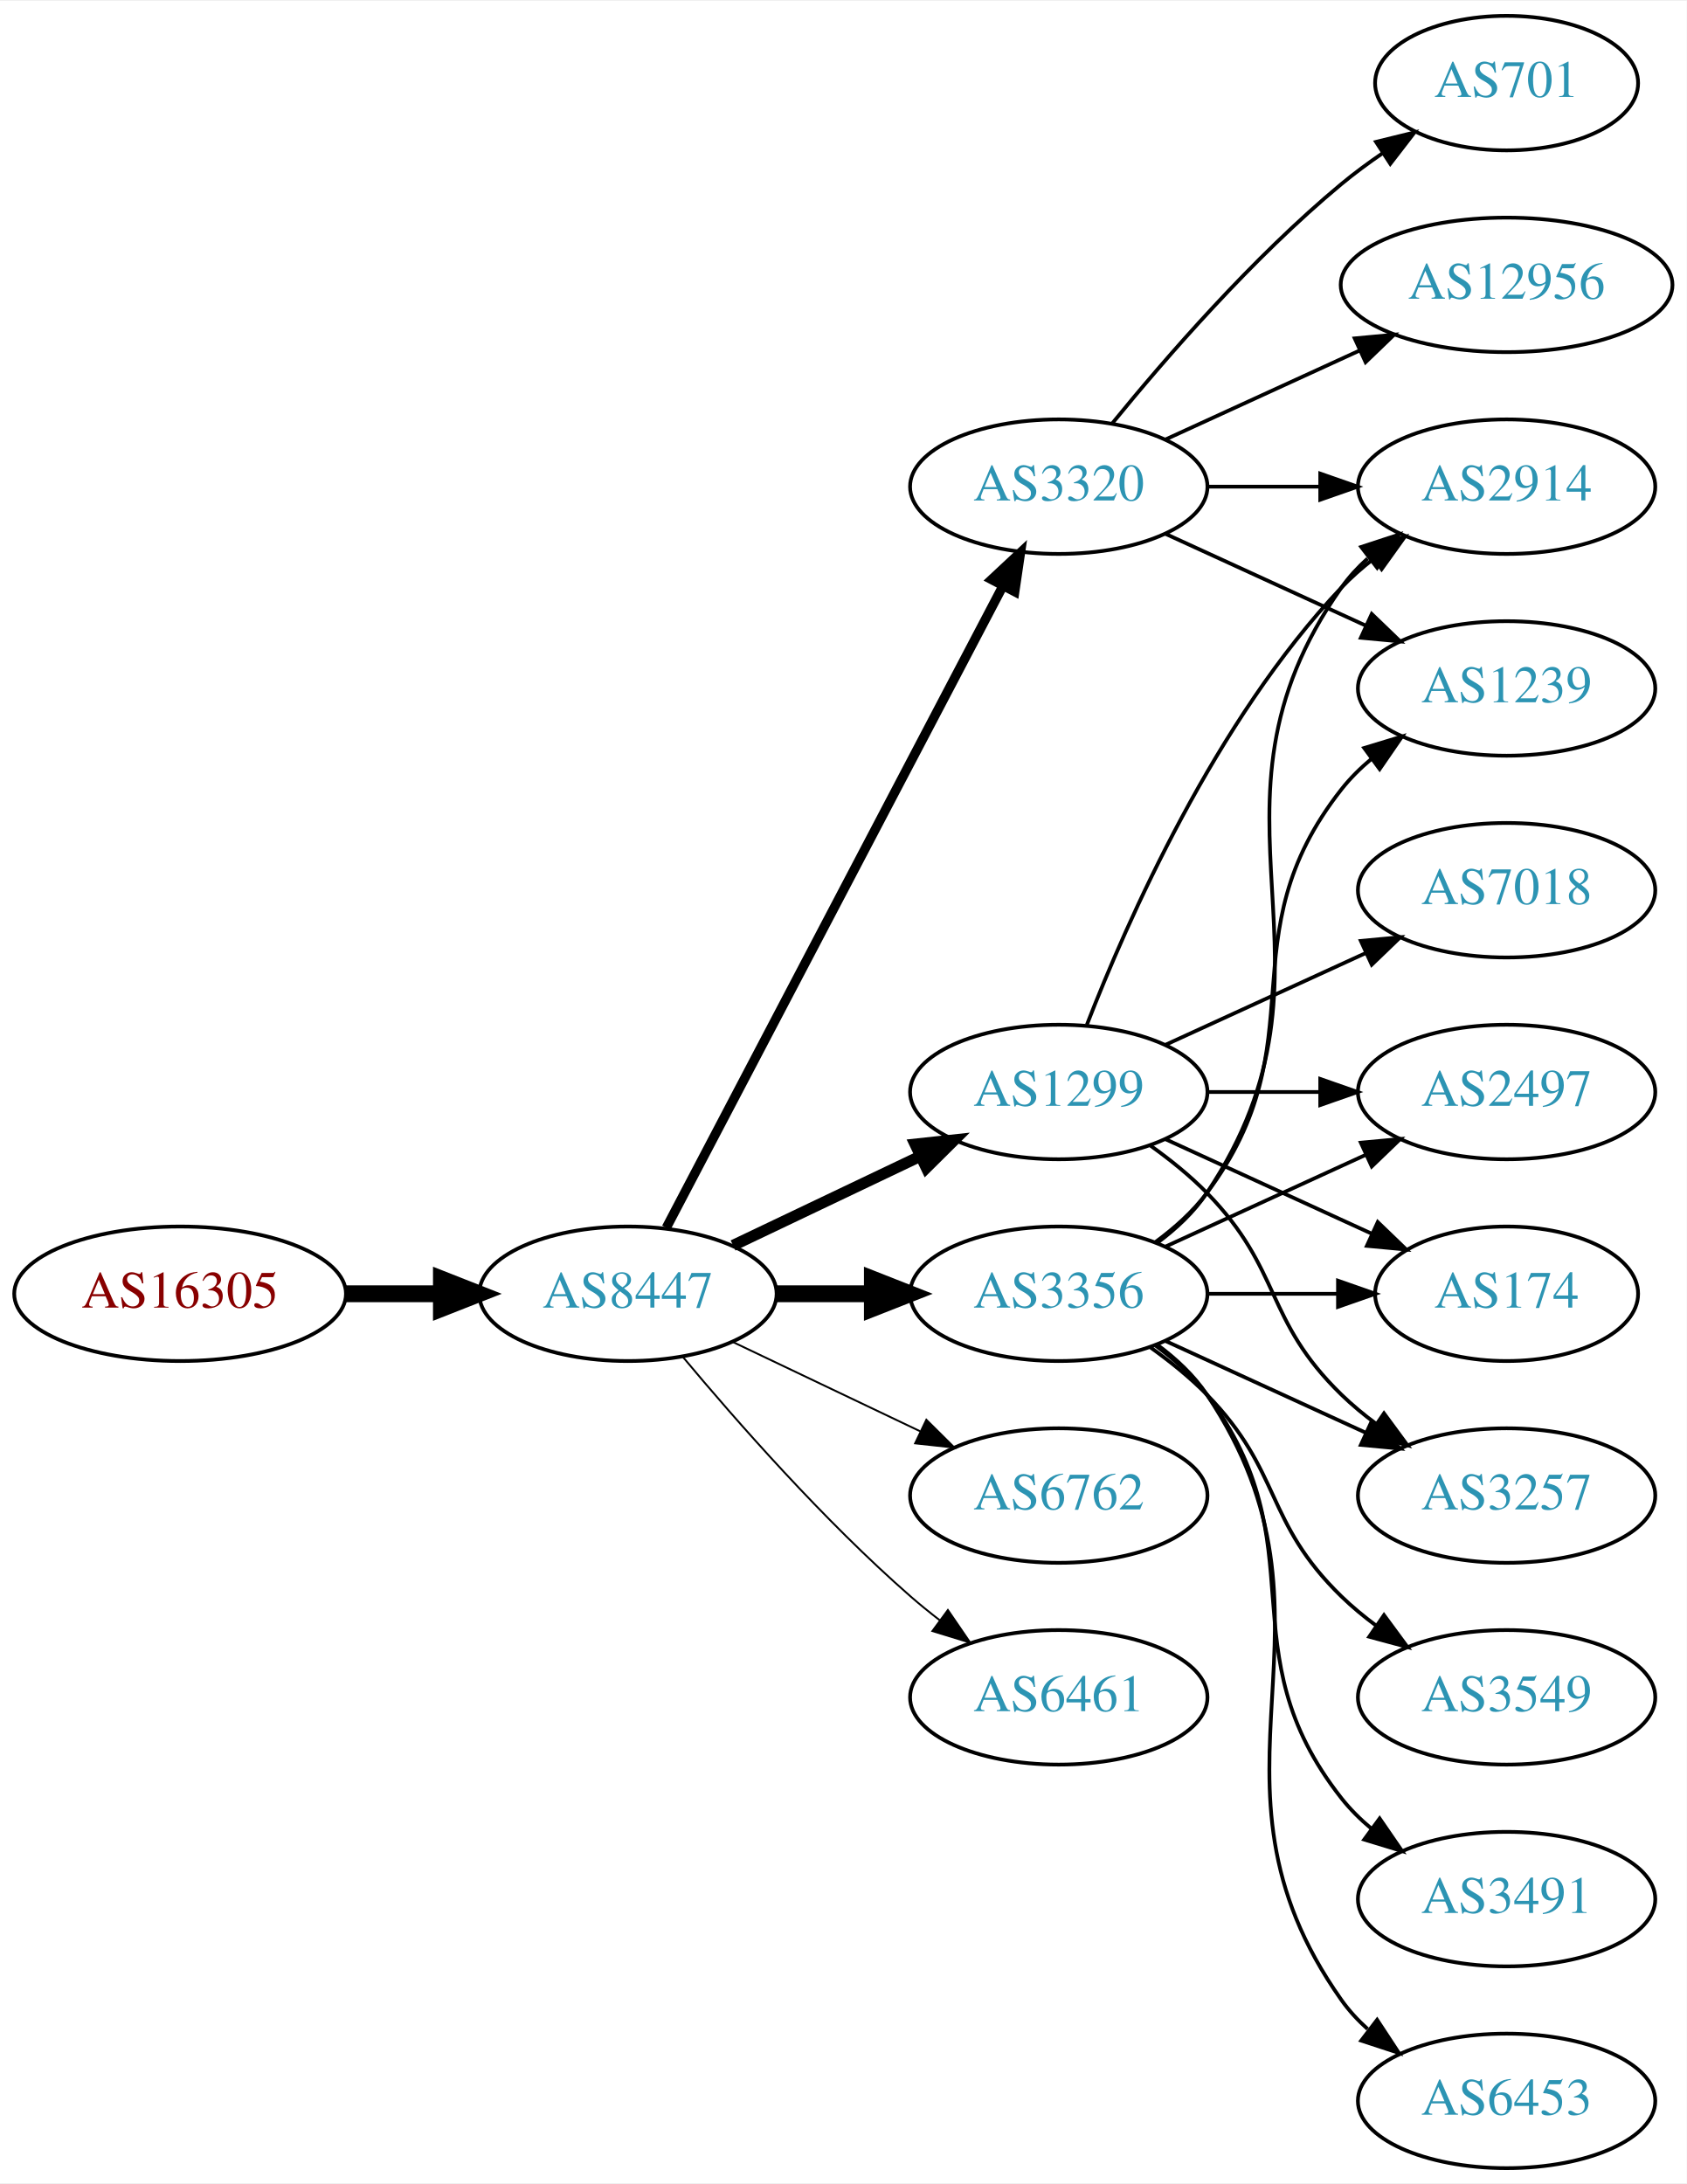
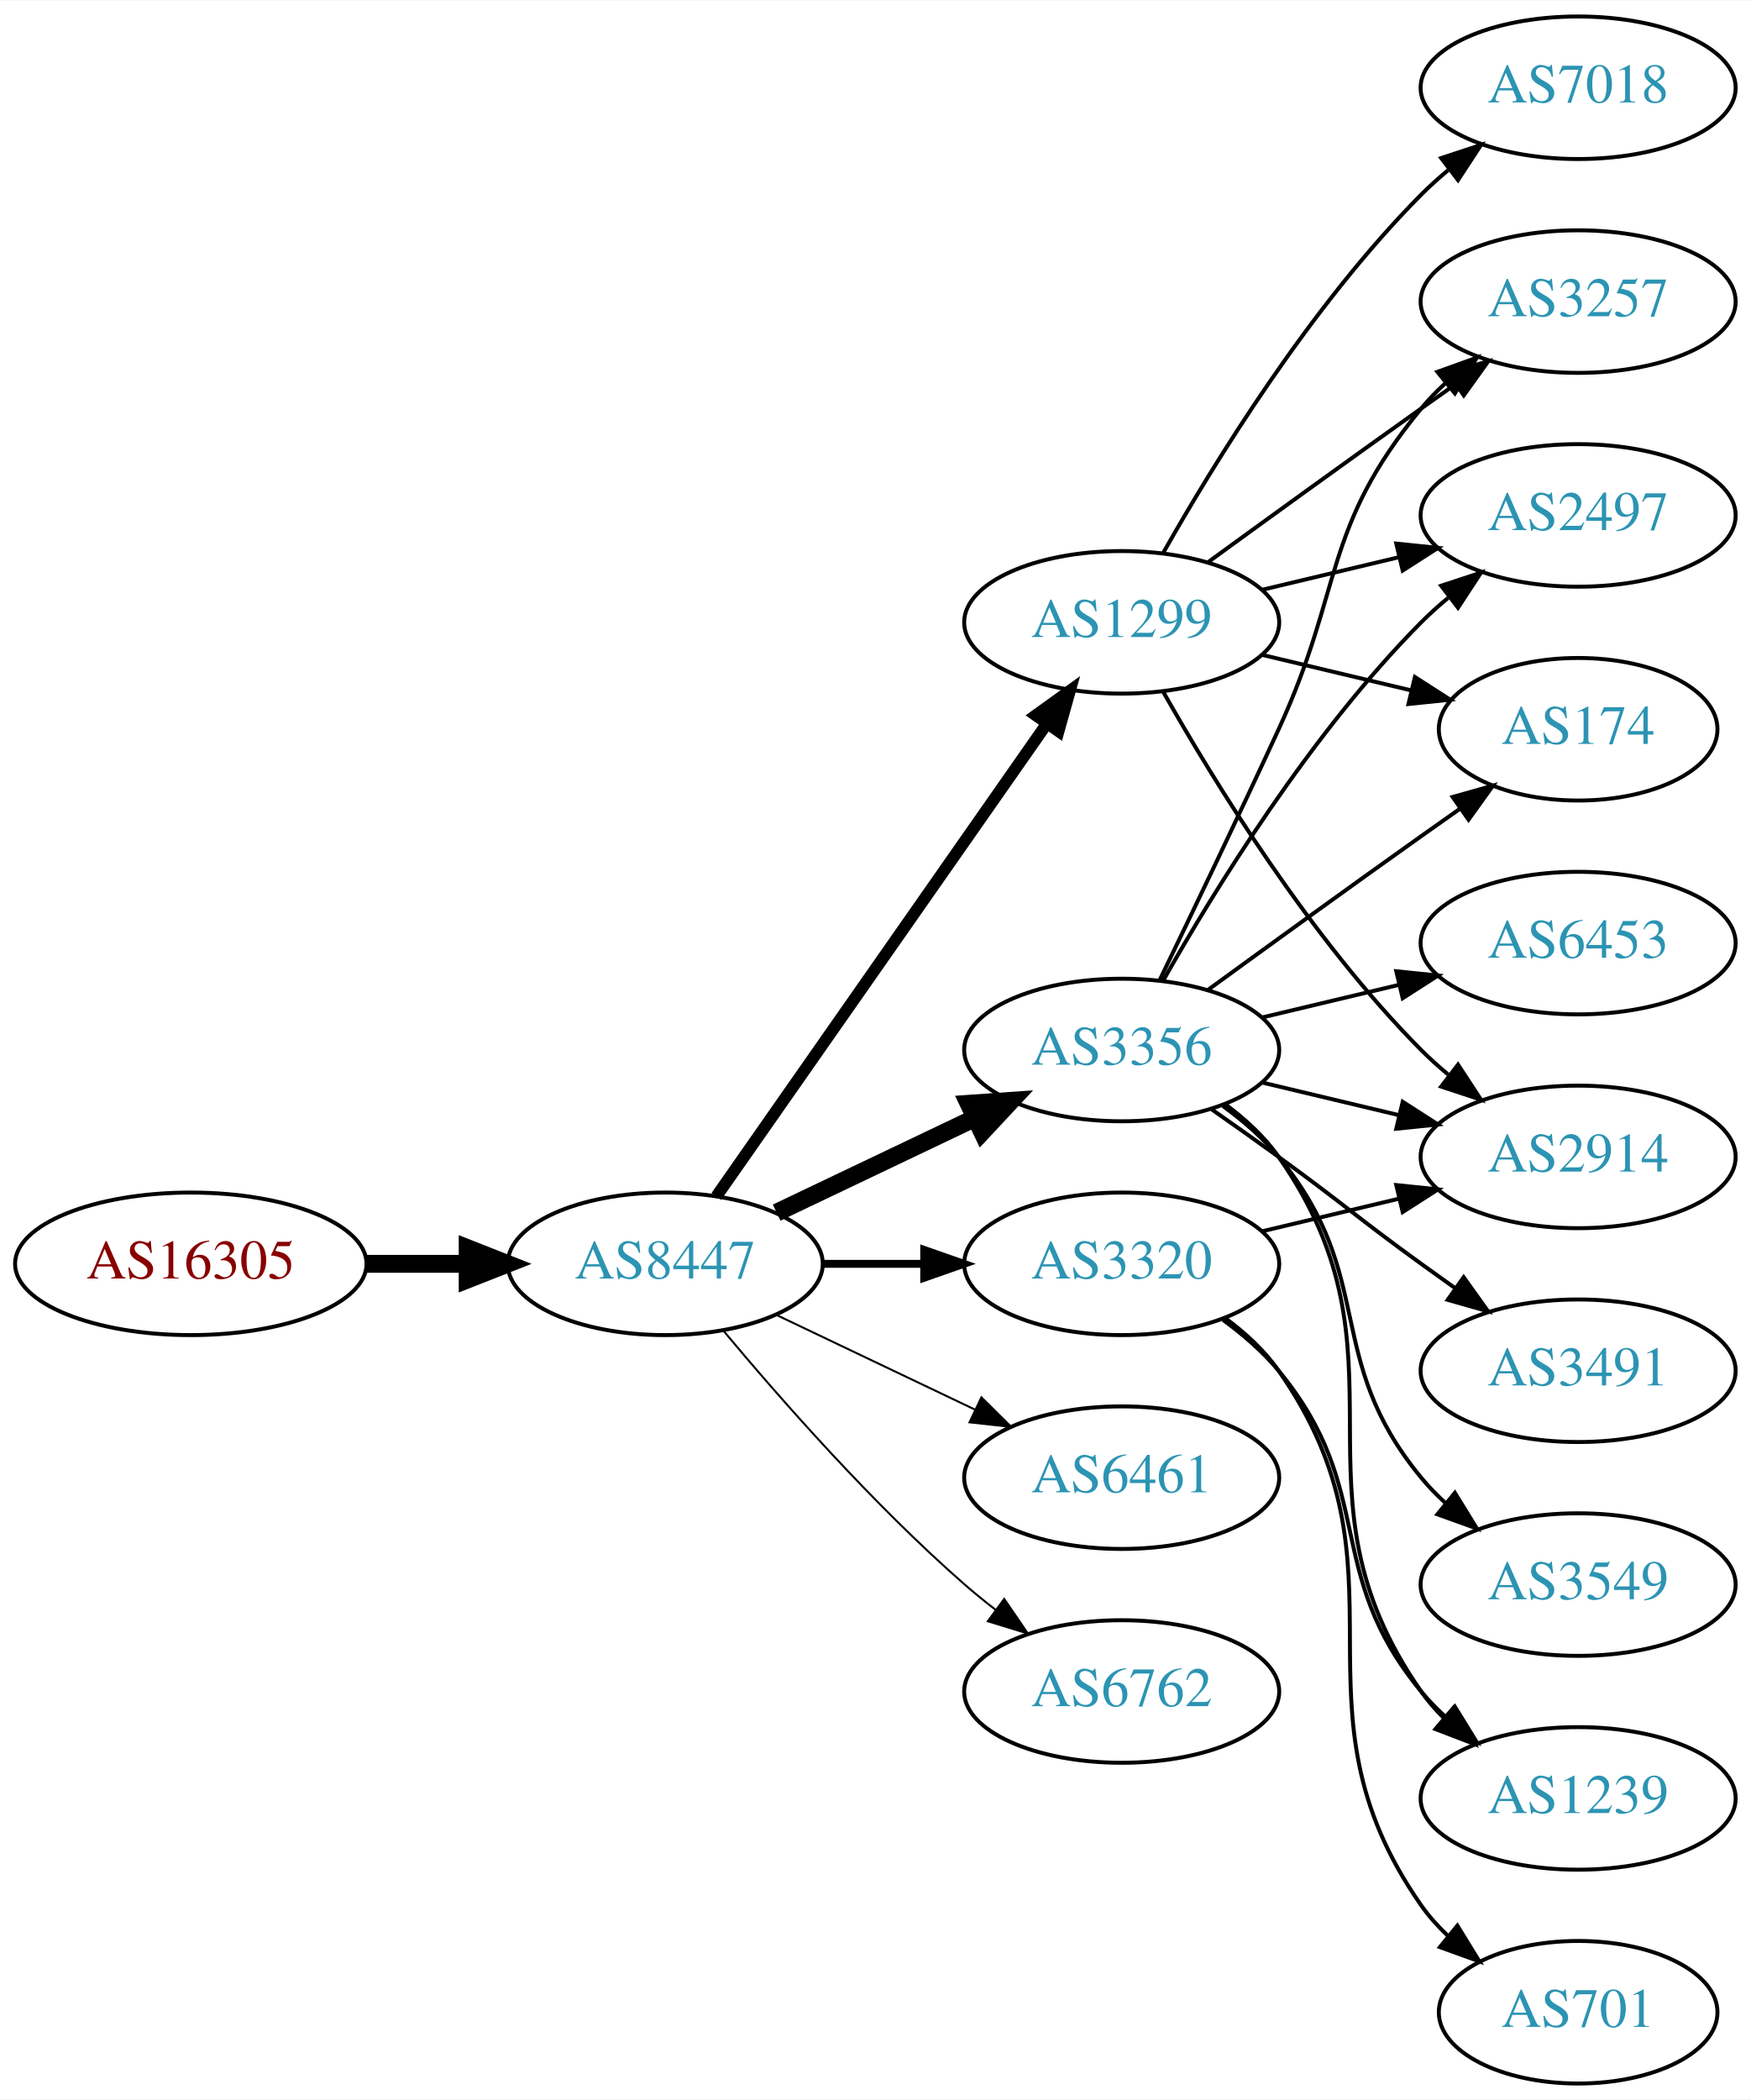
- <svg xmlns="http://www.w3.org/2000/svg" xmlns:xlink="http://www.w3.org/1999/xlink" width="451pt" height="584pt" viewBox="0.00 0.00 451.37 584.00">
-   <g id="graph0" class="graph" transform="scale(1 1) rotate(0) translate(4 580)">
-     <polygon fill="white" stroke="none" points="-4,4 -4,-580 447.37,-580 447.37,4 -4,4" />
+ <svg xmlns="http://www.w3.org/2000/svg" xmlns:xlink="http://www.w3.org/1999/xlink" width="442pt" height="530pt" viewBox="0.00 0.00 442.27 530.00">
+   <g id="graph0" class="graph" transform="scale(1 1) rotate(0) translate(4 526)">
+     <polygon fill="white" stroke="none" points="-4,4 -4,-526 438.271,-526 438.271,4 -4,4" />
    <g id="node1" class="node">
      <g id="a_node1">
        <a xlink:href="/asn/16305" xlink:title="AS16305 ~ A1 Telekom Austria AG [AT]">
-           <ellipse fill="#ffffff" stroke="black" cx="44.196" cy="-234" rx="44.393" ry="18" />
-           <text text-anchor="middle" x="44.196" y="-230.3" font-family="Times,serif" font-size="14.00" fill="#880000">AS16305</text>
+           <ellipse fill="#ffffff" stroke="black" cx="44.196" cy="-207" rx="44.393" ry="18" />
+           <text text-anchor="middle" x="44.196" y="-203.3" font-family="Times,serif" font-size="14.00" fill="#880000">AS16305</text>
        </a>
      </g>
    </g>
    <g id="node2" class="node">
      <g id="a_node2">
        <a xlink:href="/asn/8447" xlink:title="AS8447 ~ A1 Telekom Austria AG [AT]">
-           <ellipse fill="#ffffff" stroke="black" cx="164.039" cy="-234" rx="39.794" ry="18" />
-           <text text-anchor="middle" x="164.039" y="-230.3" font-family="Times,serif" font-size="14.00" fill="#2c94b3">AS8447</text>
+           <ellipse fill="#ffffff" stroke="black" cx="164.039" cy="-207" rx="39.794" ry="18" />
+           <text text-anchor="middle" x="164.039" y="-203.3" font-family="Times,serif" font-size="14.00" fill="#2c94b3">AS8447</text>
        </a>
      </g>
    </g>
    <g id="edge1" class="edge">
-       <path fill="none" stroke="black" stroke-width="4.5" d="M88.407,-234C96.72,-234 105.482,-234 113.965,-234" />
-       <polygon fill="black" stroke="black" stroke-width="4.5" points="114.123,-237.938 124.123,-234 114.123,-230.063 114.123,-237.938" />
+       <path fill="none" stroke="black" stroke-width="4.5" d="M88.407,-207C96.72,-207 105.482,-207 113.965,-207" />
+       <polygon fill="black" stroke="black" stroke-width="4.5" points="114.123,-210.938 124.123,-207 114.123,-203.063 114.123,-210.938" />
    </g>
    <g id="node3" class="node">
      <g id="a_node3">
        <a xlink:href="/asn/3356" xlink:title="AS3356 ~ Level 3 Parent, LLC [US]">
-           <ellipse fill="#ffffff" stroke="black" cx="279.332" cy="-234" rx="39.794" ry="18" />
-           <text text-anchor="middle" x="279.332" y="-230.3" font-family="Times,serif" font-size="14.00" fill="#2c94b3">AS3356</text>
+           <ellipse fill="#ffffff" stroke="black" cx="279.332" cy="-261" rx="39.794" ry="18" />
+           <text text-anchor="middle" x="279.332" y="-257.3" font-family="Times,serif" font-size="14.00" fill="#2c94b3">AS3356</text>
        </a>
      </g>
    </g>
    <g id="edge2" class="edge">
-       <path fill="none" stroke="black" stroke-width="4.5" d="M203.711,-234C211.914,-234 220.678,-234 229.21,-234" />
-       <polygon fill="black" stroke="black" stroke-width="4.5" points="229.449,-237.938 239.449,-234 229.449,-230.063 229.449,-237.938" />
+       <path fill="none" stroke="black" stroke-width="4.5" d="M192.175,-219.934C207.169,-227.081 225.99,-236.052 242.213,-243.785" />
+       <polygon fill="black" stroke="black" stroke-width="4.5" points="240.695,-247.423 251.417,-248.171 244.084,-240.314 240.695,-247.423" />
    </g>
    <g id="node4" class="node">
      <g id="a_node4">
        <a xlink:href="/asn/1299" xlink:title="AS1299 ~ Telia Carrier [EU]">
-           <ellipse fill="#ffffff" stroke="black" cx="279.332" cy="-288" rx="39.794" ry="18" />
-           <text text-anchor="middle" x="279.332" y="-284.3" font-family="Times,serif" font-size="14.00" fill="#2c94b3">AS1299</text>
+           <ellipse fill="#ffffff" stroke="black" cx="279.332" cy="-369" rx="39.794" ry="18" />
+           <text text-anchor="middle" x="279.332" y="-365.3" font-family="Times,serif" font-size="14.00" fill="#2c94b3">AS1299</text>
        </a>
      </g>
    </g>
    <g id="edge3" class="edge">
-       <path fill="none" stroke="black" stroke-width="3" d="M192.175,-246.934C207.169,-254.081 225.99,-263.052 242.213,-270.785" />
-       <polygon fill="black" stroke="black" stroke-width="3" points="240.884,-274.028 251.417,-275.171 243.895,-267.709 240.884,-274.028" />
+       <path fill="none" stroke="black" stroke-width="3" d="M176.949,-224.031C196.871,-252.517 237.06,-309.985 260.41,-343.374" />
+       <polygon fill="black" stroke="black" stroke-width="3" points="257.641,-345.521 266.24,-351.71 263.377,-341.509 257.641,-345.521" />
    </g>
    <g id="node5" class="node">
      <g id="a_node5">
-         <a xlink:href="/asn/6762" xlink:title="AS6762 ~ TELECOM ITALIA SPARKLE S.p.A. [IT]">
-           <ellipse fill="#ffffff" stroke="black" cx="279.332" cy="-180" rx="39.794" ry="18" />
-           <text text-anchor="middle" x="279.332" y="-176.3" font-family="Times,serif" font-size="14.00" fill="#2c94b3">AS6762</text>
+         <a xlink:href="/asn/3320" xlink:title="AS3320 ~ DTAG [DE]">
+           <ellipse fill="#ffffff" stroke="black" cx="279.332" cy="-207" rx="39.794" ry="18" />
+           <text text-anchor="middle" x="279.332" y="-203.3" font-family="Times,serif" font-size="14.00" fill="#2c94b3">AS3320</text>
        </a>
      </g>
    </g>
    <g id="edge4" class="edge">
-       <path fill="none" stroke="black" stroke-width="0.5" d="M192.175,-221.066C207.169,-213.919 225.99,-204.948 242.213,-197.215" />
-       <polygon fill="black" stroke="black" stroke-width="0.5" points="243.895,-200.291 251.417,-192.829 240.884,-193.972 243.895,-200.291" />
+       <path fill="none" stroke="black" stroke-width="2" d="M203.711,-207C211.914,-207 220.678,-207 229.21,-207" />
+       <polygon fill="black" stroke="black" stroke-width="2" points="229.449,-210.5 239.449,-207 229.449,-203.5 229.449,-210.5" />
    </g>
    <g id="node6" class="node">
      <g id="a_node6">
        <a xlink:href="/asn/6461" xlink:title="AS6461 ~ Zayo Bandwidth [US]">
-           <ellipse fill="#ffffff" stroke="black" cx="279.332" cy="-126" rx="39.794" ry="18" />
-           <text text-anchor="middle" x="279.332" y="-122.3" font-family="Times,serif" font-size="14.00" fill="#2c94b3">AS6461</text>
+           <ellipse fill="#ffffff" stroke="black" cx="279.332" cy="-153" rx="39.794" ry="18" />
+           <text text-anchor="middle" x="279.332" y="-149.3" font-family="Times,serif" font-size="14.00" fill="#2c94b3">AS6461</text>
        </a>
      </g>
    </g>
    <g id="edge5" class="edge">
-       <path fill="none" stroke="black" stroke-width="0.5" d="M178.669,-217.183C192.951,-200.071 216.498,-173.255 239.685,-153 242.151,-150.846 244.789,-148.706 247.487,-146.628" />
-       <polygon fill="black" stroke="black" stroke-width="0.5" points="249.66,-149.375 255.641,-140.63 245.512,-143.736 249.66,-149.375" />
+       <path fill="none" stroke="black" stroke-width="0.5" d="M192.175,-194.066C207.169,-186.919 225.99,-177.948 242.213,-170.215" />
+       <polygon fill="black" stroke="black" stroke-width="0.5" points="243.895,-173.291 251.417,-165.829 240.884,-166.972 243.895,-173.291" />
    </g>
    <g id="node7" class="node">
      <g id="a_node7">
-         <a xlink:href="/asn/3320" xlink:title="AS3320 ~ DTAG [DE]">
-           <ellipse fill="#ffffff" stroke="black" cx="279.332" cy="-450" rx="39.794" ry="18" />
-           <text text-anchor="middle" x="279.332" y="-446.3" font-family="Times,serif" font-size="14.00" fill="#2c94b3">AS3320</text>
+         <a xlink:href="/asn/6762" xlink:title="AS6762 ~ TELECOM ITALIA SPARKLE S.p.A. [IT]">
+           <ellipse fill="#ffffff" stroke="black" cx="279.332" cy="-99" rx="39.794" ry="18" />
+           <text text-anchor="middle" x="279.332" y="-95.3" font-family="Times,serif" font-size="14.00" fill="#2c94b3">AS6762</text>
        </a>
      </g>
    </g>
    <g id="edge6" class="edge">
-       <path fill="none" stroke="black" stroke-width="2.5" d="M174.31,-251.676C194.151,-289.505 240.829,-378.499 264.316,-423.278" />
-       <polygon fill="black" stroke="black" stroke-width="2.5" points="261.347,-425.152 269.091,-432.383 267.546,-421.901 261.347,-425.152" />
+       <path fill="none" stroke="black" stroke-width="0.5" d="M178.669,-190.183C192.951,-173.071 216.498,-146.255 239.685,-126 242.151,-123.846 244.789,-121.706 247.487,-119.628" />
+       <polygon fill="black" stroke="black" stroke-width="0.5" points="249.66,-122.375 255.641,-113.63 245.512,-116.736 249.66,-122.375" />
    </g>
    <g id="node8" class="node">
      <g id="a_node8">
-         <a xlink:href="/asn/2497" xlink:title="AS2497 ~ Internet Initiative Japan Inc. [JP]">
-           <ellipse fill="#ffffff" stroke="black" cx="399.174" cy="-288" rx="39.794" ry="18" />
-           <text text-anchor="middle" x="399.174" y="-284.3" font-family="Times,serif" font-size="14.00" fill="#2c94b3">AS2497</text>
+         <a xlink:href="/asn/6453" xlink:title="AS6453 ~ TATA COMMUNICATIONS (AMERICA) INC [US]">
+           <ellipse fill="#ffffff" stroke="black" cx="394.625" cy="-288" rx="39.794" ry="18" />
+           <text text-anchor="middle" x="394.625" y="-284.3" font-family="Times,serif" font-size="14.00" fill="#2c94b3">AS6453</text>
        </a>
      </g>
    </g>
    <g id="edge7" class="edge">
-       <path fill="none" stroke="black" d="M307.96,-246.661C323.917,-253.973 344.188,-263.261 361.471,-271.181" />
-       <polygon fill="black" stroke="black" points="360.169,-274.435 370.718,-275.419 363.085,-268.071 360.169,-274.435" />
+       <path fill="none" stroke="black" d="M314.939,-269.248C325.81,-271.838 337.964,-274.735 349.407,-277.462" />
+       <polygon fill="black" stroke="black" points="348.69,-280.889 359.229,-279.803 350.313,-274.08 348.69,-280.889" />
    </g>
    <g id="node9" class="node">
      <g id="a_node9">
-         <a xlink:href="/asn/3549" xlink:title="AS3549 ~ Level 3 Parent, LLC [US]">
-           <ellipse fill="#ffffff" stroke="black" cx="399.174" cy="-126" rx="39.794" ry="18" />
-           <text text-anchor="middle" x="399.174" y="-122.3" font-family="Times,serif" font-size="14.00" fill="#2c94b3">AS3549</text>
+         <a xlink:href="/asn/3257" xlink:title="AS3257 ~ GTT [DE]">
+           <ellipse fill="#ffffff" stroke="black" cx="394.625" cy="-450" rx="39.794" ry="18" />
+           <text text-anchor="middle" x="394.625" y="-446.3" font-family="Times,serif" font-size="14.00" fill="#2c94b3">AS3257</text>
        </a>
      </g>
    </g>
    <g id="edge8" class="edge">
-       <path fill="none" stroke="black" d="M303.926,-219.611C309.182,-215.852 314.513,-211.563 318.978,-207 339.151,-186.383 334.285,-173.094 354.978,-153 357.823,-150.237 360.997,-147.614 364.297,-145.166" />
-       <polygon fill="black" stroke="black" points="366.363,-147.994 372.645,-139.462 362.414,-142.214 366.363,-147.994" />
+       <path fill="none" stroke="black" d="M288.913,-278.633C296.837,-294.998 308.873,-320.065 318.978,-342 335.462,-377.781 329.913,-392.606 354.978,-423 356.833,-425.25 358.92,-427.396 361.139,-429.424" />
+       <polygon fill="black" stroke="black" points="359.075,-432.256 369.044,-435.844 363.488,-426.823 359.075,-432.256" />
    </g>
    <g id="node10" class="node">
      <g id="a_node10">
-         <a xlink:href="/asn/3491" xlink:title="AS3491 ~ PCCW Global, Inc. [US]">
-           <ellipse fill="#ffffff" stroke="black" cx="399.174" cy="-72" rx="39.794" ry="18" />
-           <text text-anchor="middle" x="399.174" y="-68.3" font-family="Times,serif" font-size="14.00" fill="#2c94b3">AS3491</text>
+         <a xlink:href="/asn/2497" xlink:title="AS2497 ~ Internet Initiative Japan Inc. [JP]">
+           <ellipse fill="#ffffff" stroke="black" cx="394.625" cy="-396" rx="39.794" ry="18" />
+           <text text-anchor="middle" x="394.625" y="-392.3" font-family="Times,serif" font-size="14.00" fill="#2c94b3">AS2497</text>
        </a>
      </g>
    </g>
    <g id="edge9" class="edge">
-       <path fill="none" stroke="black" d="M305.262,-220.118C310.338,-216.389 315.256,-211.984 318.978,-207 349.249,-166.458 323.679,-138.754 354.978,-99 357.303,-96.047 360.047,-93.33 363.006,-90.853" />
-       <polygon fill="black" stroke="black" points="365.199,-93.585 371.203,-84.855 361.065,-87.936 365.199,-93.585" />
+       <path fill="none" stroke="black" d="M289.791,-278.49C302.573,-301.096 327.005,-340.886 354.978,-369 357.089,-371.121 359.385,-373.188 361.77,-375.171" />
+       <polygon fill="black" stroke="black" points="360.023,-378.242 370.086,-381.556 364.286,-372.69 360.023,-378.242" />
    </g>
    <g id="node11" class="node">
      <g id="a_node11">
-         <a xlink:href="/asn/2914" xlink:title="AS2914 ~ NTT America, Inc. [US]">
-           <ellipse fill="#ffffff" stroke="black" cx="399.174" cy="-450" rx="39.794" ry="18" />
-           <text text-anchor="middle" x="399.174" y="-446.3" font-family="Times,serif" font-size="14.00" fill="#2c94b3">AS2914</text>
+         <a xlink:href="/asn/1239" xlink:title="AS1239 ~ Sprint [US]">
+           <ellipse fill="#ffffff" stroke="black" cx="394.625" cy="-72" rx="39.794" ry="18" />
+           <text text-anchor="middle" x="394.625" y="-68.3" font-family="Times,serif" font-size="14.00" fill="#2c94b3">AS1239</text>
        </a>
      </g>
    </g>
    <g id="edge10" class="edge">
-       <path fill="none" stroke="black" d="M305.651,-247.607C310.707,-251.351 315.518,-255.831 318.978,-261 360.003,-322.294 312.399,-362.775 354.978,-423 356.969,-425.816 359.356,-428.401 361.972,-430.76" />
-       <polygon fill="black" stroke="black" points="360.271,-433.865 370.34,-437.162 364.525,-428.306 360.271,-433.865" />
+       <path fill="none" stroke="black" d="M305.491,-247.284C310.555,-243.545 315.411,-239.096 318.978,-234 354.592,-183.131 319.365,-149.869 354.978,-99 356.65,-96.611 358.606,-94.365 360.733,-92.267" />
+       <polygon fill="black" stroke="black" points="363.097,-94.851 368.465,-85.716 358.573,-89.51 363.097,-94.851" />
    </g>
    <g id="node12" class="node">
      <g id="a_node12">
-         <a xlink:href="/asn/1239" xlink:title="AS1239 ~ Sprint [US]">
-           <ellipse fill="#ffffff" stroke="black" cx="399.174" cy="-396" rx="39.794" ry="18" />
-           <text text-anchor="middle" x="399.174" y="-392.3" font-family="Times,serif" font-size="14.00" fill="#2c94b3">AS1239</text>
+         <a xlink:href="/asn/174" xlink:title="AS174 ~ Cogent Communications [US]">
+           <ellipse fill="#ffffff" stroke="black" cx="394.625" cy="-342" rx="35.194" ry="18" />
+           <text text-anchor="middle" x="394.625" y="-338.3" font-family="Times,serif" font-size="14.00" fill="#2c94b3">AS174</text>
        </a>
      </g>
    </g>
    <g id="edge11" class="edge">
-       <path fill="none" stroke="black" d="M305.262,-247.882C310.338,-251.611 315.256,-256.016 318.978,-261 349.249,-301.542 323.679,-329.246 354.978,-369 357.303,-371.953 360.047,-374.67 363.006,-377.147" />
-       <polygon fill="black" stroke="black" points="361.065,-380.064 371.203,-383.145 365.199,-374.415 361.065,-380.064" />
+       <path fill="none" stroke="black" d="M301.18,-276.222C316.114,-287.091 336.727,-302.025 354.978,-315 358.188,-317.282 361.557,-319.661 364.912,-322.018" />
+       <polygon fill="black" stroke="black" points="362.924,-324.899 373.123,-327.77 366.94,-319.166 362.924,-324.899" />
    </g>
    <g id="node13" class="node">
      <g id="a_node13">
-         <a xlink:href="/asn/174" xlink:title="AS174 ~ Cogent Communications [US]">
-           <ellipse fill="#ffffff" stroke="black" cx="399.174" cy="-234" rx="35.194" ry="18" />
-           <text text-anchor="middle" x="399.174" y="-230.3" font-family="Times,serif" font-size="14.00" fill="#2c94b3">AS174</text>
+         <a xlink:href="/asn/3491" xlink:title="AS3491 ~ PCCW Global, Inc. [US]">
+           <ellipse fill="#ffffff" stroke="black" cx="394.625" cy="-180" rx="39.794" ry="18" />
+           <text text-anchor="middle" x="394.625" y="-176.3" font-family="Times,serif" font-size="14.00" fill="#2c94b3">AS3491</text>
        </a>
      </g>
    </g>
    <g id="edge12" class="edge">
-       <path fill="none" stroke="black" d="M319.244,-234C330.331,-234 342.491,-234 353.873,-234" />
-       <polygon fill="black" stroke="black" points="354.055,-237.5 364.055,-234 354.055,-230.5 354.055,-237.5" />
+       <path fill="none" stroke="black" d="M302.089,-245.991C307.623,-242.121 313.542,-237.936 318.978,-234 335.178,-222.271 338.778,-218.729 354.978,-207 357.781,-204.971 360.712,-202.875 363.653,-200.79" />
+       <polygon fill="black" stroke="black" points="365.704,-203.627 371.868,-195.009 361.675,-197.903 365.704,-203.627" />
    </g>
    <g id="node14" class="node">
      <g id="a_node14">
-         <a xlink:href="/asn/3257" xlink:title="AS3257 ~ GTT [DE]">
-           <ellipse fill="#ffffff" stroke="black" cx="399.174" cy="-180" rx="39.794" ry="18" />
-           <text text-anchor="middle" x="399.174" y="-176.3" font-family="Times,serif" font-size="14.00" fill="#2c94b3">AS3257</text>
+         <a xlink:href="/asn/2914" xlink:title="AS2914 ~ NTT America, Inc. [US]">
+           <ellipse fill="#ffffff" stroke="black" cx="394.625" cy="-234" rx="39.794" ry="18" />
+           <text text-anchor="middle" x="394.625" y="-230.3" font-family="Times,serif" font-size="14.00" fill="#2c94b3">AS2914</text>
        </a>
      </g>
    </g>
    <g id="edge13" class="edge">
-       <path fill="none" stroke="black" d="M307.96,-221.339C323.917,-214.027 344.188,-204.739 361.471,-196.819" />
-       <polygon fill="black" stroke="black" points="363.085,-199.929 370.718,-192.581 360.169,-193.565 363.085,-199.929" />
+       <path fill="none" stroke="black" d="M314.939,-252.752C325.81,-250.162 337.964,-247.265 349.407,-244.538" />
+       <polygon fill="black" stroke="black" points="350.313,-247.92 359.229,-242.197 348.69,-241.111 350.313,-247.92" />
    </g>
    <g id="node15" class="node">
      <g id="a_node15">
-         <a xlink:href="/asn/6453" xlink:title="AS6453 ~ TATA COMMUNICATIONS (AMERICA) INC [US]">
-           <ellipse fill="#ffffff" stroke="black" cx="399.174" cy="-18" rx="39.794" ry="18" />
-           <text text-anchor="middle" x="399.174" y="-14.3" font-family="Times,serif" font-size="14.00" fill="#2c94b3">AS6453</text>
+         <a xlink:href="/asn/3549" xlink:title="AS3549 ~ Level 3 Parent, LLC [US]">
+           <ellipse fill="#ffffff" stroke="black" cx="394.625" cy="-126" rx="39.794" ry="18" />
+           <text text-anchor="middle" x="394.625" y="-122.3" font-family="Times,serif" font-size="14.00" fill="#2c94b3">AS3549</text>
        </a>
      </g>
    </g>
    <g id="edge14" class="edge">
-       <path fill="none" stroke="black" d="M305.651,-220.393C310.707,-216.649 315.518,-212.169 318.978,-207 360.003,-145.706 312.399,-105.225 354.978,-45 356.969,-42.184 359.356,-39.599 361.972,-37.24" />
-       <polygon fill="black" stroke="black" points="364.525,-39.694 370.34,-30.838 360.271,-34.135 364.525,-39.694" />
+       <path fill="none" stroke="black" d="M304.912,-246.844C310.007,-243.128 315.02,-238.799 318.978,-234 344.043,-203.606 329.913,-183.394 354.978,-153 356.833,-150.75 358.92,-148.604 361.139,-146.576" />
+       <polygon fill="black" stroke="black" points="363.488,-149.177 369.044,-140.156 359.075,-143.744 363.488,-149.177" />
+     </g>
+     <g id="edge18" class="edge">
+       <path fill="none" stroke="black" d="M301.18,-384.222C316.114,-395.091 336.727,-410.025 354.978,-423 357.799,-425.005 360.742,-427.085 363.69,-429.159" />
+       <polygon fill="black" stroke="black" points="361.717,-432.05 371.914,-434.926 365.736,-426.319 361.717,-432.05" />
    </g>
    <g id="edge17" class="edge">
-       <path fill="none" stroke="black" d="M319.244,-288C328.798,-288 339.147,-288 349.11,-288" />
-       <polygon fill="black" stroke="black" points="349.302,-291.5 359.302,-288 349.302,-284.5 349.302,-291.5" />
-     </g>
-     <g id="edge18" class="edge">
-       <path fill="none" stroke="black" d="M286.855,-305.994C297.605,-333.728 321.262,-387.429 354.978,-423 357.564,-425.728 360.481,-428.294 363.55,-430.677" />
-       <polygon fill="black" stroke="black" points="361.704,-433.658 371.898,-436.543 365.728,-427.93 361.704,-433.658" />
+       <path fill="none" stroke="black" d="M314.939,-377.248C325.81,-379.838 337.964,-382.735 349.407,-385.462" />
+       <polygon fill="black" stroke="black" points="348.69,-388.889 359.229,-387.803 350.313,-382.08 348.69,-388.889" />
    </g>
    <g id="edge15" class="edge">
-       <path fill="none" stroke="black" d="M307.96,-275.339C324.377,-267.817 345.358,-258.202 362.955,-250.139" />
-       <polygon fill="black" stroke="black" points="364.7,-253.189 372.332,-245.842 361.783,-246.826 364.7,-253.189" />
+       <path fill="none" stroke="black" d="M314.939,-360.752C326.733,-357.942 340.038,-354.771 352.306,-351.847" />
+       <polygon fill="black" stroke="black" points="353.394,-355.186 362.311,-349.463 351.772,-348.376 353.394,-355.186" />
    </g>
    <g id="edge16" class="edge">
-       <path fill="none" stroke="black" d="M303.926,-273.611C309.182,-269.852 314.513,-265.563 318.978,-261 339.151,-240.383 334.285,-227.094 354.978,-207 357.823,-204.237 360.997,-201.614 364.297,-199.166" />
-       <polygon fill="black" stroke="black" points="366.363,-201.994 372.645,-193.462 362.414,-196.214 366.363,-201.994" />
+       <path fill="none" stroke="black" d="M289.791,-351.51C302.573,-328.904 327.005,-289.114 354.978,-261 357.089,-258.879 359.385,-256.812 361.77,-254.829" />
+       <polygon fill="black" stroke="black" points="364.286,-257.31 370.086,-248.444 360.023,-251.758 364.286,-257.31" />
    </g>
    <g id="node16" class="node">
      <g id="a_node16">
        <a xlink:href="/asn/7018" xlink:title="AS7018 ~ AT&amp;T Services, Inc. [US]">
-           <ellipse fill="#ffffff" stroke="black" cx="399.174" cy="-342" rx="39.794" ry="18" />
-           <text text-anchor="middle" x="399.174" y="-338.3" font-family="Times,serif" font-size="14.00" fill="#2c94b3">AS7018</text>
+           <ellipse fill="#ffffff" stroke="black" cx="394.625" cy="-504" rx="39.794" ry="18" />
+           <text text-anchor="middle" x="394.625" y="-500.3" font-family="Times,serif" font-size="14.00" fill="#2c94b3">AS7018</text>
        </a>
      </g>
    </g>
    <g id="edge19" class="edge">
-       <path fill="none" stroke="black" d="M307.96,-300.661C323.917,-307.973 344.188,-317.261 361.471,-325.181" />
-       <polygon fill="black" stroke="black" points="360.169,-328.435 370.718,-329.419 363.085,-322.071 360.169,-328.435" />
-     </g>
-     <g id="edge22" class="edge">
-       <path fill="none" stroke="black" d="M319.244,-450C328.798,-450 339.147,-450 349.11,-450" />
-       <polygon fill="black" stroke="black" points="349.302,-453.5 359.302,-450 349.302,-446.5 349.302,-453.5" />
+       <path fill="none" stroke="black" d="M289.791,-386.49C302.573,-409.096 327.005,-448.886 354.978,-477 357.089,-479.121 359.385,-481.188 361.77,-483.171" />
+       <polygon fill="black" stroke="black" points="360.023,-486.242 370.086,-489.556 364.286,-480.69 360.023,-486.242" />
+     </g>
+     <g id="edge21" class="edge">
+       <path fill="none" stroke="black" d="M304.912,-192.844C310.007,-189.128 315.02,-184.799 318.978,-180 344.043,-149.606 329.913,-129.394 354.978,-99 356.833,-96.751 358.92,-94.604 361.139,-92.576" />
+       <polygon fill="black" stroke="black" points="363.488,-95.177 369.044,-86.156 359.075,-89.744 363.488,-95.177" />
    </g>
    <g id="edge20" class="edge">
-       <path fill="none" stroke="black" d="M307.96,-437.339C323.917,-430.027 344.188,-420.739 361.471,-412.819" />
-       <polygon fill="black" stroke="black" points="363.085,-415.929 370.718,-408.581 360.169,-409.565 363.085,-415.929" />
+       <path fill="none" stroke="black" d="M314.939,-215.248C325.81,-217.838 337.964,-220.735 349.407,-223.462" />
+       <polygon fill="black" stroke="black" points="348.69,-226.889 359.229,-225.803 350.313,-220.08 348.69,-226.889" />
    </g>
    <g id="node17" class="node">
      <g id="a_node17">
-         <a xlink:href="/asn/12956" xlink:title="AS12956 ~ TELXIUS [ES]">
-           <ellipse fill="#ffffff" stroke="black" cx="399.174" cy="-504" rx="44.393" ry="18" />
-           <text text-anchor="middle" x="399.174" y="-500.3" font-family="Times,serif" font-size="14.00" fill="#2c94b3">AS12956</text>
-         </a>
-       </g>
-     </g>
-     <g id="edge21" class="edge">
-       <path fill="none" stroke="black" d="M307.96,-462.661C323.458,-469.762 343.025,-478.728 359.971,-486.494" />
-       <polygon fill="black" stroke="black" points="358.525,-489.681 369.074,-490.665 361.441,-483.317 358.525,-489.681" />
-     </g>
-     <g id="node18" class="node">
-       <g id="a_node18">
        <a xlink:href="/asn/701" xlink:title="AS701 ~ UUNET [US]">
-           <ellipse fill="#ffffff" stroke="black" cx="399.174" cy="-558" rx="35.194" ry="18" />
-           <text text-anchor="middle" x="399.174" y="-554.3" font-family="Times,serif" font-size="14.00" fill="#2c94b3">AS701</text>
-         </a>
-       </g>
-     </g>
-     <g id="edge23" class="edge">
-       <path fill="none" stroke="black" d="M293.751,-467.065C307.865,-484.375 331.28,-511.345 354.978,-531 358.441,-533.872 362.234,-536.669 366.088,-539.308" />
-       <polygon fill="black" stroke="black" points="364.231,-542.275 374.521,-544.797 368.05,-536.408 364.231,-542.275" />
+           <ellipse fill="#ffffff" stroke="black" cx="394.625" cy="-18" rx="35.194" ry="18" />
+           <text text-anchor="middle" x="394.625" y="-14.3" font-family="Times,serif" font-size="14.00" fill="#2c94b3">AS701</text>
+         </a>
+       </g>
+     </g>
+     <g id="edge22" class="edge">
+       <path fill="none" stroke="black" d="M305.491,-193.284C310.555,-189.545 315.411,-185.096 318.978,-180 354.592,-129.131 319.365,-95.869 354.978,-45 356.903,-42.251 359.202,-39.69 361.707,-37.327" />
+       <polygon fill="black" stroke="black" points="364.124,-39.873 369.668,-30.844 359.704,-34.445 364.124,-39.873" />
    </g>
  </g>
</svg>
